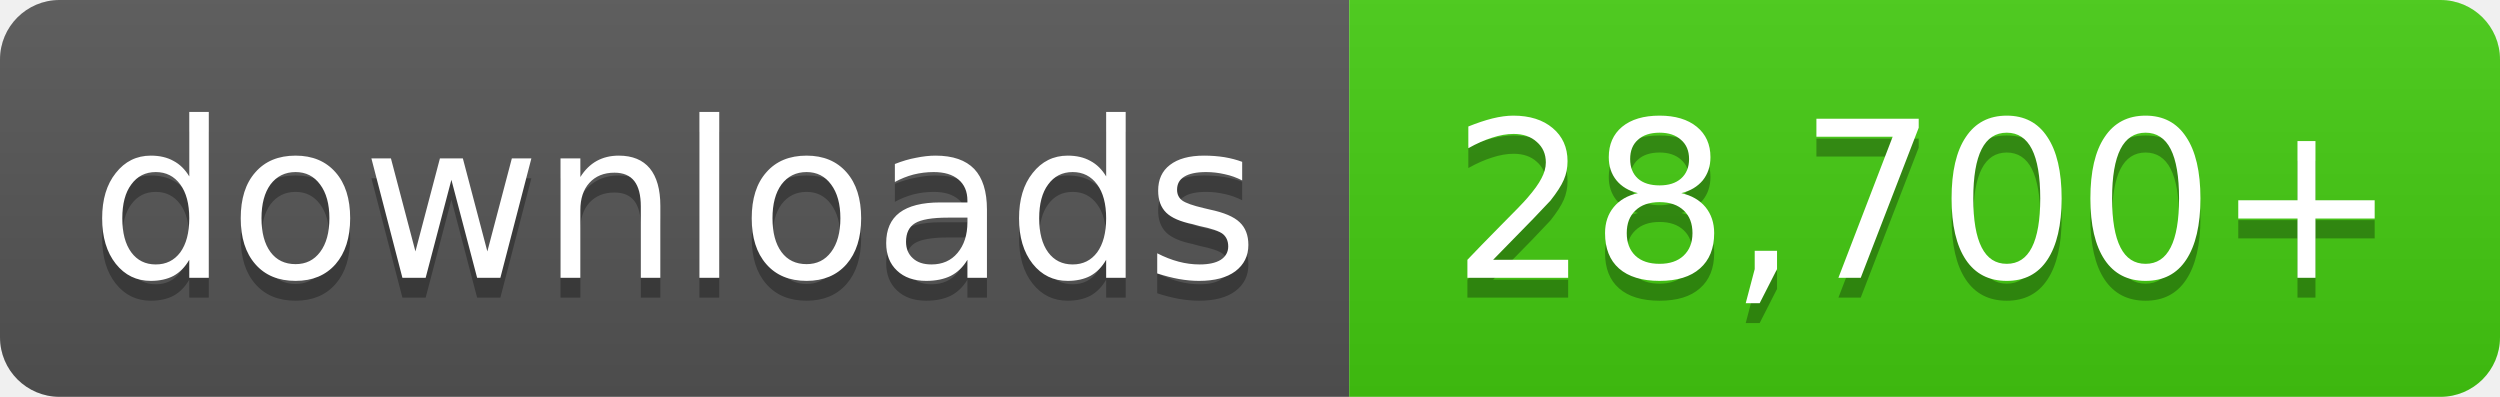
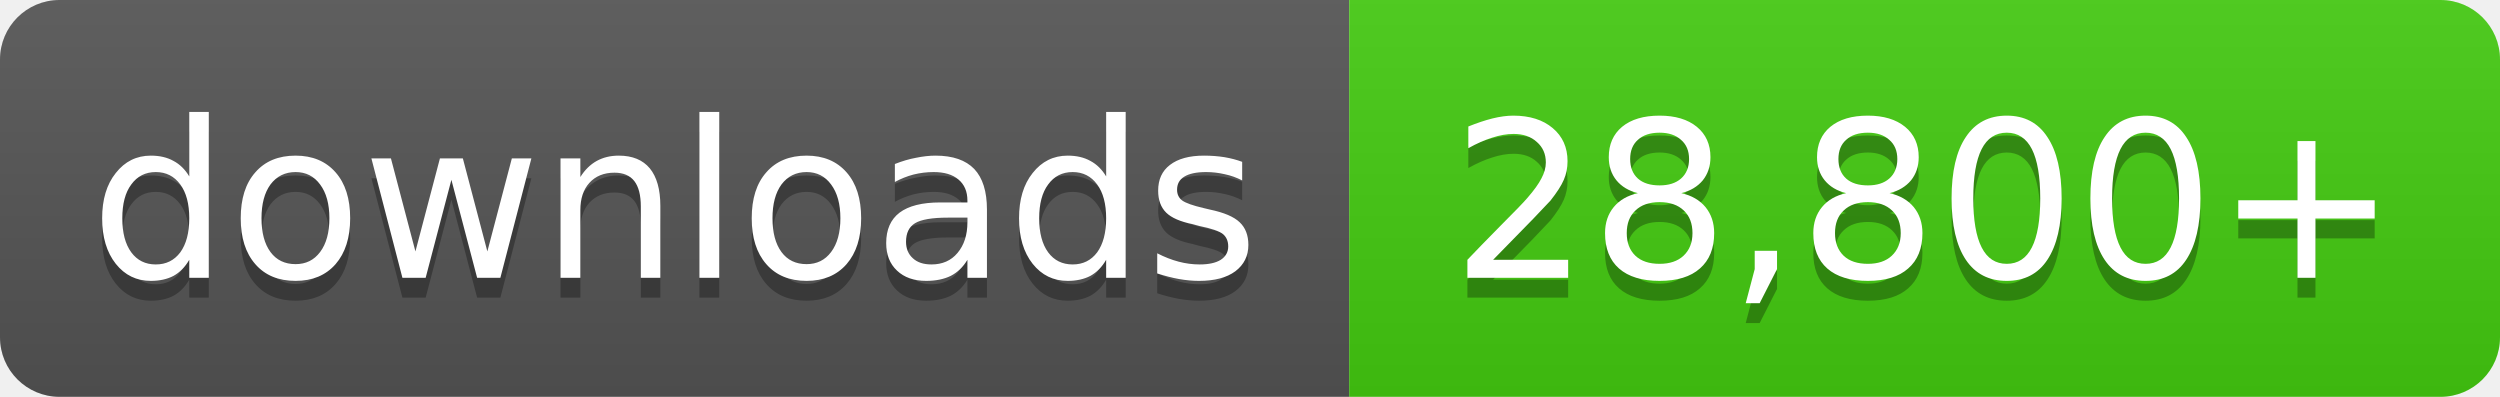
- <svg xmlns="http://www.w3.org/2000/svg" width="126" height="20" role="img" aria-label="downloads: 28,700+">
+ <svg xmlns="http://www.w3.org/2000/svg" width="126" height="20" role="img" aria-label="downloads: 28,800+">
  <linearGradient id="s" x2="0" y2="100%">
    <stop offset="0" stop-color="#bbb" stop-opacity=".1" />
    <stop offset="1" stop-opacity=".1" />
  </linearGradient>
  <clipPath id="r">
    <rect width="126" height="20" rx="3" fill="#fff" />
  </clipPath>
  <g clip-path="url(#r)">
    <rect width="68" height="20" fill="#555" />
    <rect x="68" width="58" height="20" fill="#4c1" />
    <rect width="126" height="20" fill="url(#s)" />
  </g>
  <g fill="#fff" text-anchor="middle" font-family="Verdana,Geneva,DejaVu Sans,sans-serif" font-size="11">
    <text x="34.0" y="15" fill="#010101" fill-opacity=".3">downloads</text>
    <text x="34.0" y="14">downloads</text>
-     <text x="97.0" y="15" fill="#010101" fill-opacity=".3">28,700+</text>
-     <text x="97.0" y="14">28,700+</text>
+     <text x="97.0" y="15" fill="#010101" fill-opacity=".3">28,800+</text>
+     <text x="97.0" y="14">28,800+</text>
  </g>
</svg>
